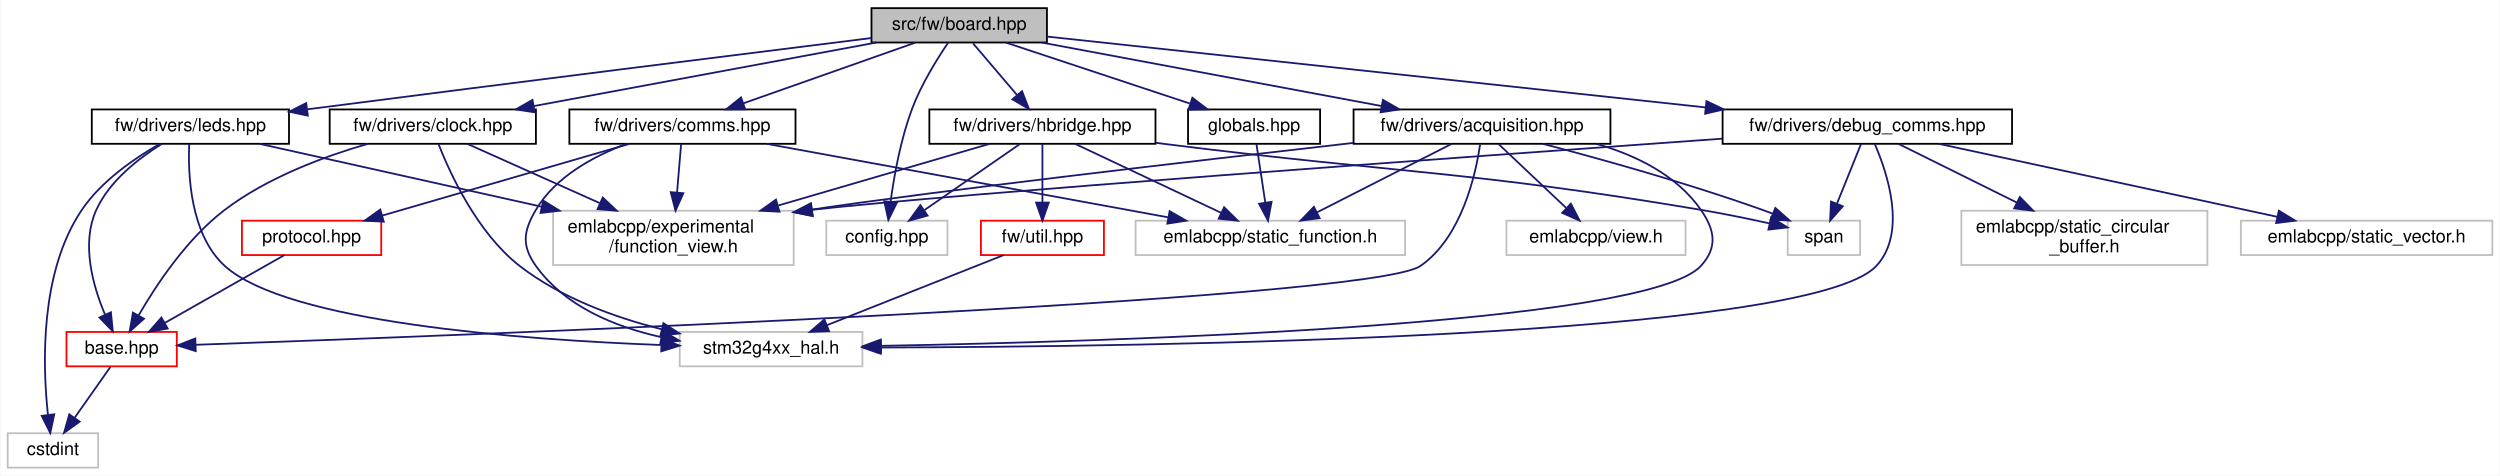
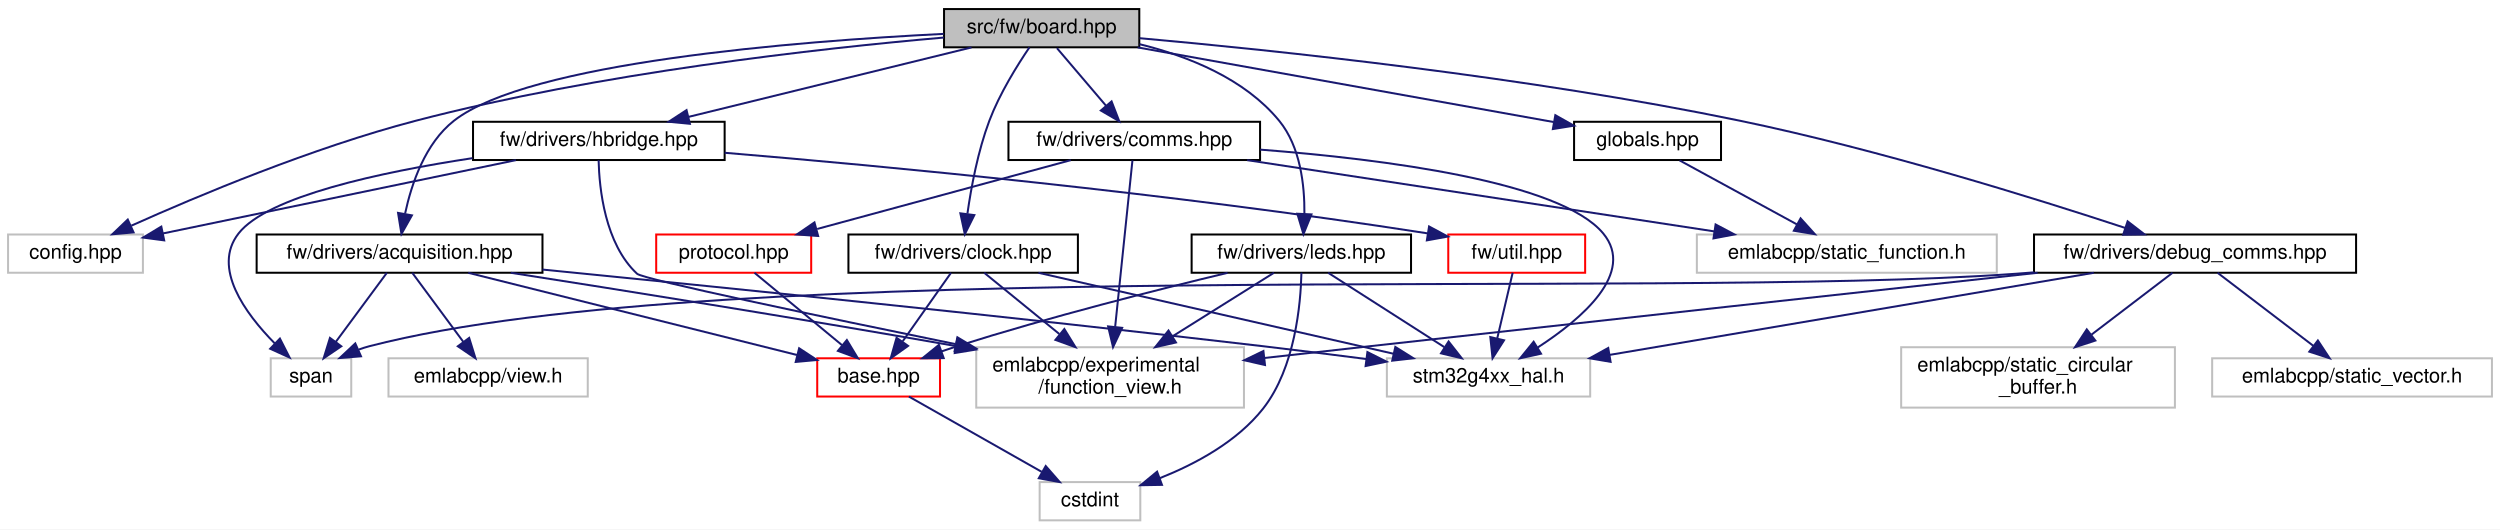
- <svg xmlns="http://www.w3.org/2000/svg" xmlns:xlink="http://www.w3.org/1999/xlink" width="1382pt" height="263pt" viewBox="0.00 0.00 1381.50 263.00">
+ <svg xmlns="http://www.w3.org/2000/svg" xmlns:xlink="http://www.w3.org/1999/xlink" width="1242pt" height="263pt" viewBox="0.00 0.00 1242.00 263.00">
  <g id="graph0" class="graph" transform="scale(1 1) rotate(0) translate(4 259)">
-     <polygon fill="white" stroke="transparent" points="-4,4 -4,-259 1377.5,-259 1377.5,4 -4,4" />
+     <polygon fill="white" stroke="transparent" points="-4,4 -4,-259 1238,-259 1238,4 -4,4" />
    <g id="node1" class="node">
      <g id="a_node1">
        <a xlink:title=" ">
-           <polygon fill="#bfbfbf" stroke="black" points="477.5,-235.5 477.5,-254.5 574.5,-254.5 574.5,-235.5 477.5,-235.5" />
-           <text text-anchor="middle" x="526" y="-242.5" font-family="Helvetica,sans-Serif" font-size="10.00">src/fw/board.hpp</text>
+           <polygon fill="#bfbfbf" stroke="black" points="465,-235.5 465,-254.5 562,-254.5 562,-235.5 465,-235.5" />
+           <text text-anchor="middle" x="513.5" y="-242.5" font-family="Helvetica,sans-Serif" font-size="10.00">src/fw/board.hpp</text>
        </a>
      </g>
    </g>
    <g id="node2" class="node">
      <g id="a_node2">
        <a xlink:title=" ">
-           <polygon fill="white" stroke="#bfbfbf" points="452.5,-118 452.5,-137 519.5,-137 519.5,-118 452.5,-118" />
-           <text text-anchor="middle" x="486" y="-125" font-family="Helvetica,sans-Serif" font-size="10.00">config.hpp</text>
+           <polygon fill="white" stroke="#bfbfbf" points="0,-123.5 0,-142.5 67,-142.5 67,-123.5 0,-123.5" />
+           <text text-anchor="middle" x="33.5" y="-130.5" font-family="Helvetica,sans-Serif" font-size="10.00">config.hpp</text>
        </a>
      </g>
    </g>
    <g id="edge1" class="edge">
-       <path fill="none" stroke="midnightblue" d="M519.92,-235.46C513.97,-226.71 505.09,-212.51 500,-199 493.69,-182.23 490.05,-162.09 488.08,-147.64" />
-       <polygon fill="midnightblue" stroke="midnightblue" points="491.52,-146.94 486.83,-137.44 484.57,-147.79 491.52,-146.94" />
+       <path fill="none" stroke="midnightblue" d="M464.89,-240.35C403.11,-234.94 293.55,-222.78 202.5,-199 151.23,-185.61 94.21,-161.67 61.24,-146.88" />
+       <polygon fill="midnightblue" stroke="midnightblue" points="62.36,-143.55 51.81,-142.61 59.47,-149.93 62.36,-143.55" />
    </g>
    <g id="node3" class="node">
      <g id="a_node3">
        <a xlink:href="acquisition_8hpp.html" target="_top" xlink:title=" ">
-           <polygon fill="white" stroke="black" points="744,-179.5 744,-198.5 886,-198.5 886,-179.5 744,-179.5" />
-           <text text-anchor="middle" x="815" y="-186.5" font-family="Helvetica,sans-Serif" font-size="10.00">fw/drivers/acquisition.hpp</text>
+           <polygon fill="white" stroke="black" points="123.5,-123.5 123.5,-142.5 265.5,-142.5 265.5,-123.5 123.5,-123.5" />
+           <text text-anchor="middle" x="194.5" y="-130.5" font-family="Helvetica,sans-Serif" font-size="10.00">fw/drivers/acquisition.hpp</text>
        </a>
      </g>
    </g>
    <g id="edge2" class="edge">
-       <path fill="none" stroke="midnightblue" d="M571.79,-235.44C622.74,-225.92 705.03,-210.55 759.57,-200.36" />
-       <polygon fill="midnightblue" stroke="midnightblue" points="760.23,-203.79 769.42,-198.52 758.95,-196.91 760.23,-203.79" />
+       <path fill="none" stroke="midnightblue" d="M464.82,-242.17C391.78,-238.51 258.43,-227.96 221.5,-199 207.25,-187.82 200.45,-167.8 197.25,-152.92" />
+       <polygon fill="midnightblue" stroke="midnightblue" points="200.64,-152.01 195.44,-142.78 193.75,-153.24 200.64,-152.01" />
+     </g>
+     <g id="node10" class="node">
+       <g id="a_node10">
+         <a xlink:href="clock_8hpp.html" target="_top" xlink:title=" ">
+           <polygon fill="white" stroke="black" points="417.5,-123.5 417.5,-142.5 531.5,-142.5 531.5,-123.5 417.5,-123.5" />
+           <text text-anchor="middle" x="474.5" y="-130.5" font-family="Helvetica,sans-Serif" font-size="10.00">fw/drivers/clock.hpp</text>
+         </a>
+       </g>
+     </g>
+     <g id="edge9" class="edge">
+       <path fill="none" stroke="midnightblue" d="M507.42,-235.46C501.48,-226.71 492.59,-212.51 487.5,-199 481.85,-184.01 478.5,-166.1 476.62,-152.88" />
+       <polygon fill="midnightblue" stroke="midnightblue" points="480.05,-152.14 475.32,-142.66 473.11,-153.02 480.05,-152.14" />
    </g>
    <g id="node11" class="node">
      <g id="a_node11">
-         <a xlink:href="clock_8hpp.html" target="_top" xlink:title=" ">
-           <polygon fill="white" stroke="black" points="178,-179.5 178,-198.5 292,-198.5 292,-179.5 178,-179.5" />
-           <text text-anchor="middle" x="235" y="-186.5" font-family="Helvetica,sans-Serif" font-size="10.00">fw/drivers/clock.hpp</text>
-         </a>
-       </g>
-     </g>
-     <g id="edge10" class="edge">
-       <path fill="none" stroke="midnightblue" d="M479.89,-235.44C428.59,-225.92 345.73,-210.55 290.81,-200.36" />
-       <polygon fill="midnightblue" stroke="midnightblue" points="291.36,-196.9 280.89,-198.52 290.09,-203.78 291.36,-196.9" />
-     </g>
-     <g id="node12" class="node">
-       <g id="a_node12">
        <a xlink:href="comms_8hpp.html" target="_top" xlink:title=" ">
-           <polygon fill="white" stroke="black" points="310.5,-179.5 310.5,-198.5 435.5,-198.5 435.5,-179.5 310.5,-179.5" />
-           <text text-anchor="middle" x="373" y="-186.5" font-family="Helvetica,sans-Serif" font-size="10.00">fw/drivers/comms.hpp</text>
-         </a>
-       </g>
-     </g>
-     <g id="edge14" class="edge">
-       <path fill="none" stroke="midnightblue" d="M501.76,-235.44C476.13,-226.4 435.51,-212.06 406.76,-201.92" />
-       <polygon fill="midnightblue" stroke="midnightblue" points="407.72,-198.54 397.13,-198.52 405.39,-205.15 407.72,-198.54" />
+           <polygon fill="white" stroke="black" points="497,-179.5 497,-198.5 622,-198.5 622,-179.5 497,-179.5" />
+           <text text-anchor="middle" x="559.5" y="-186.5" font-family="Helvetica,sans-Serif" font-size="10.00">fw/drivers/comms.hpp</text>
+         </a>
+       </g>
+     </g>
+     <g id="edge13" class="edge">
+       <path fill="none" stroke="midnightblue" d="M521.1,-235.08C527.73,-227.3 537.52,-215.8 545.56,-206.37" />
+       <polygon fill="midnightblue" stroke="midnightblue" points="548.23,-208.63 552.05,-198.75 542.9,-204.09 548.23,-208.63" />
    </g>
    <g id="node14" class="node">
      <g id="a_node14">
        <a xlink:href="debug__comms_8hpp.html" target="_top" xlink:title=" ">
-           <polygon fill="white" stroke="black" points="948,-179.5 948,-198.5 1108,-198.5 1108,-179.5 948,-179.5" />
-           <text text-anchor="middle" x="1028" y="-186.5" font-family="Helvetica,sans-Serif" font-size="10.00">fw/drivers/debug_comms.hpp</text>
-         </a>
-       </g>
-     </g>
-     <g id="edge20" class="edge">
-       <path fill="none" stroke="midnightblue" d="M574.59,-238.77C658.62,-229.73 832.25,-211.06 938.59,-199.62" />
-       <polygon fill="midnightblue" stroke="midnightblue" points="939.09,-203.08 948.66,-198.53 938.34,-196.12 939.09,-203.08" />
+           <polygon fill="white" stroke="black" points="1006.5,-123.5 1006.5,-142.5 1166.5,-142.5 1166.5,-123.5 1006.5,-123.5" />
+           <text text-anchor="middle" x="1086.5" y="-130.5" font-family="Helvetica,sans-Serif" font-size="10.00">fw/drivers/debug_comms.hpp</text>
+         </a>
+       </g>
+     </g>
+     <g id="edge19" class="edge">
+       <path fill="none" stroke="midnightblue" d="M562.16,-240.03C629.64,-233.99 755.22,-220.84 860.5,-199 929.3,-184.73 1007.73,-160.27 1051.75,-145.77" />
+       <polygon fill="midnightblue" stroke="midnightblue" points="1053,-149.04 1061.39,-142.57 1050.8,-142.4 1053,-149.04" />
    </g>
    <g id="node17" class="node">
      <g id="a_node17">
        <a xlink:href="hbridge_8hpp.html" target="_top" xlink:title=" ">
-           <polygon fill="white" stroke="black" points="509.5,-179.5 509.5,-198.5 634.5,-198.5 634.5,-179.5 509.5,-179.5" />
-           <text text-anchor="middle" x="572" y="-186.5" font-family="Helvetica,sans-Serif" font-size="10.00">fw/drivers/hbridge.hpp</text>
-         </a>
-       </g>
-     </g>
-     <g id="edge26" class="edge">
-       <path fill="none" stroke="midnightblue" d="M533.6,-235.08C540.23,-227.3 550.02,-215.8 558.06,-206.37" />
-       <polygon fill="midnightblue" stroke="midnightblue" points="560.73,-208.63 564.55,-198.75 555.4,-204.09 560.73,-208.63" />
+           <polygon fill="white" stroke="black" points="231,-179.5 231,-198.5 356,-198.5 356,-179.5 231,-179.5" />
+           <text text-anchor="middle" x="293.5" y="-186.5" font-family="Helvetica,sans-Serif" font-size="10.00">fw/drivers/hbridge.hpp</text>
+         </a>
+       </g>
+     </g>
+     <g id="edge25" class="edge">
+       <path fill="none" stroke="midnightblue" d="M478.64,-235.44C440.58,-226.1 379.54,-211.12 338.04,-200.93" />
+       <polygon fill="midnightblue" stroke="midnightblue" points="338.74,-197.5 328.2,-198.52 337.07,-204.3 338.74,-197.5" />
    </g>
    <g id="node19" class="node">
      <g id="a_node19">
        <a xlink:href="leds_8hpp.html" target="_top" xlink:title=" ">
-           <polygon fill="white" stroke="black" points="46.5,-179.5 46.5,-198.5 155.5,-198.5 155.5,-179.5 46.5,-179.5" />
-           <text text-anchor="middle" x="101" y="-186.5" font-family="Helvetica,sans-Serif" font-size="10.00">fw/drivers/leds.hpp</text>
-         </a>
-       </g>
-     </g>
-     <g id="edge33" class="edge">
-       <path fill="none" stroke="midnightblue" d="M477.48,-237.98C408.8,-229.44 279.28,-213.25 169,-199 167.91,-198.86 166.81,-198.72 165.7,-198.57" />
-       <polygon fill="midnightblue" stroke="midnightblue" points="165.92,-195.07 155.56,-197.25 165.02,-202.01 165.92,-195.07" />
+           <polygon fill="white" stroke="black" points="588,-123.5 588,-142.5 697,-142.5 697,-123.5 588,-123.5" />
+           <text text-anchor="middle" x="642.5" y="-130.5" font-family="Helvetica,sans-Serif" font-size="10.00">fw/drivers/leds.hpp</text>
+         </a>
+       </g>
+     </g>
+     <g id="edge31" class="edge">
+       <path fill="none" stroke="midnightblue" d="M562.1,-237.06C586.49,-231.05 614.4,-219.85 631.5,-199 642.04,-186.15 644.16,-166.97 644.03,-152.77" />
+       <polygon fill="midnightblue" stroke="midnightblue" points="647.52,-152.49 643.55,-142.67 640.52,-152.82 647.52,-152.49" />
    </g>
    <g id="node20" class="node">
      <g id="a_node20">
        <a xlink:href="globals_8hpp.html" target="_top" xlink:title=" ">
-           <polygon fill="white" stroke="black" points="652.5,-179.5 652.5,-198.5 725.5,-198.5 725.5,-179.5 652.5,-179.5" />
-           <text text-anchor="middle" x="689" y="-186.5" font-family="Helvetica,sans-Serif" font-size="10.00">globals.hpp</text>
-         </a>
-       </g>
-     </g>
-     <g id="edge38" class="edge">
-       <path fill="none" stroke="midnightblue" d="M551.83,-235.44C579.25,-226.36 622.78,-211.94 653.43,-201.78" />
-       <polygon fill="midnightblue" stroke="midnightblue" points="654.9,-204.98 663.29,-198.52 652.7,-198.34 654.9,-204.98" />
+           <polygon fill="white" stroke="black" points="778,-179.5 778,-198.5 851,-198.5 851,-179.5 778,-179.5" />
+           <text text-anchor="middle" x="814.5" y="-186.5" font-family="Helvetica,sans-Serif" font-size="10.00">globals.hpp</text>
+         </a>
+       </g>
+     </g>
+     <g id="edge36" class="edge">
+       <path fill="none" stroke="midnightblue" d="M561.19,-235.44C617.84,-225.28 711.71,-208.44 767.89,-198.36" />
+       <polygon fill="midnightblue" stroke="midnightblue" points="768.69,-201.77 777.92,-196.56 767.46,-194.88 768.69,-201.77" />
    </g>
    <g id="node4" class="node">
      <g id="a_node4">
        <a xlink:href="base_8hpp.html" target="_top" xlink:title=" ">
-           <polygon fill="white" stroke="red" points="32.5,-56.5 32.5,-75.5 93.5,-75.5 93.5,-56.5 32.5,-56.5" />
-           <text text-anchor="middle" x="63" y="-63.5" font-family="Helvetica,sans-Serif" font-size="10.00">base.hpp</text>
+           <polygon fill="white" stroke="red" points="402,-62 402,-81 463,-81 463,-62 402,-62" />
+           <text text-anchor="middle" x="432.5" y="-69" font-family="Helvetica,sans-Serif" font-size="10.00">base.hpp</text>
        </a>
      </g>
    </g>
    <g id="edge3" class="edge">
-       <path fill="none" stroke="midnightblue" d="M813.96,-179.09C811.53,-162.66 803.81,-127.82 781,-112 753.03,-92.6 251.95,-73.61 103.88,-68.4" />
-       <polygon fill="midnightblue" stroke="midnightblue" points="103.96,-64.9 93.84,-68.05 103.71,-71.89 103.96,-64.9" />
+       <path fill="none" stroke="midnightblue" d="M228.6,-123.48C271.74,-112.69 345.93,-94.14 391.94,-82.64" />
+       <polygon fill="midnightblue" stroke="midnightblue" points="393.01,-85.98 401.86,-80.16 391.31,-79.19 393.01,-85.98" />
    </g>
    <g id="node6" class="node">
      <g id="a_node6">
        <a xlink:title=" ">
-           <polygon fill="white" stroke="#bfbfbf" points="301.5,-112.5 301.5,-142.5 434.5,-142.5 434.5,-112.5 301.5,-112.5" />
-           <text text-anchor="start" x="309.5" y="-130.5" font-family="Helvetica,sans-Serif" font-size="10.00">emlabcpp/experimental</text>
-           <text text-anchor="middle" x="368" y="-119.5" font-family="Helvetica,sans-Serif" font-size="10.00">/function_view.h</text>
+           <polygon fill="white" stroke="#bfbfbf" points="481,-56.5 481,-86.5 614,-86.5 614,-56.5 481,-56.5" />
+           <text text-anchor="start" x="489" y="-74.5" font-family="Helvetica,sans-Serif" font-size="10.00">emlabcpp/experimental</text>
+           <text text-anchor="middle" x="547.5" y="-63.5" font-family="Helvetica,sans-Serif" font-size="10.00">/function_view.h</text>
        </a>
      </g>
    </g>
    <g id="edge5" class="edge">
-       <path fill="none" stroke="midnightblue" d="M743.73,-179.99C656.88,-170.12 514.05,-153.55 444.7,-143.18" />
-       <polygon fill="midnightblue" stroke="midnightblue" points="445.03,-139.69 434.61,-141.63 443.97,-146.61 445.03,-139.69" />
+       <path fill="none" stroke="midnightblue" d="M249.76,-123.48C303.54,-115.09 387.83,-101.66 470.69,-87.11" />
+       <polygon fill="midnightblue" stroke="midnightblue" points="471.55,-90.52 480.79,-85.33 470.34,-83.62 471.55,-90.52" />
    </g>
    <g id="node7" class="node">
      <g id="a_node7">
        <a xlink:title=" ">
-           <polygon fill="white" stroke="#bfbfbf" points="623.5,-118 623.5,-137 772.5,-137 772.5,-118 623.5,-118" />
-           <text text-anchor="middle" x="698" y="-125" font-family="Helvetica,sans-Serif" font-size="10.00">emlabcpp/static_function.h</text>
+           <polygon fill="white" stroke="#bfbfbf" points="189,-62 189,-81 288,-81 288,-62 189,-62" />
+           <text text-anchor="middle" x="238.5" y="-69" font-family="Helvetica,sans-Serif" font-size="10.00">emlabcpp/view.h</text>
        </a>
      </g>
    </g>
    <g id="edge6" class="edge">
-       <path fill="none" stroke="midnightblue" d="M798.24,-179.48C778.78,-169.58 746.45,-153.14 723.79,-141.62" />
-       <polygon fill="midnightblue" stroke="midnightblue" points="725.23,-138.42 714.73,-137.01 722.06,-144.66 725.23,-138.42" />
+       <path fill="none" stroke="midnightblue" d="M200.8,-123.48C207.4,-114.55 217.94,-100.31 226.19,-89.14" />
+       <polygon fill="midnightblue" stroke="midnightblue" points="229.08,-91.13 232.21,-81.01 223.45,-86.97 229.08,-91.13" />
    </g>
    <g id="node8" class="node">
      <g id="a_node8">
        <a xlink:title=" ">
-           <polygon fill="white" stroke="#bfbfbf" points="828.5,-118 828.5,-137 927.5,-137 927.5,-118 828.5,-118" />
-           <text text-anchor="middle" x="878" y="-125" font-family="Helvetica,sans-Serif" font-size="10.00">emlabcpp/view.h</text>
+           <polygon fill="white" stroke="#bfbfbf" points="130.5,-62 130.5,-81 170.5,-81 170.5,-62 130.5,-62" />
+           <text text-anchor="middle" x="150.5" y="-69" font-family="Helvetica,sans-Serif" font-size="10.00">span</text>
        </a>
      </g>
    </g>
    <g id="edge7" class="edge">
-       <path fill="none" stroke="midnightblue" d="M824.03,-179.48C833.76,-170.28 849.46,-155.46 861.42,-144.16" />
-       <polygon fill="midnightblue" stroke="midnightblue" points="864.12,-146.42 868.99,-137.01 859.32,-141.33 864.12,-146.42" />
+       <path fill="none" stroke="midnightblue" d="M188.2,-123.48C181.6,-114.55 171.06,-100.31 162.81,-89.14" />
+       <polygon fill="midnightblue" stroke="midnightblue" points="165.55,-86.97 156.79,-81.01 159.92,-91.13 165.55,-86.97" />
    </g>
    <g id="node9" class="node">
      <g id="a_node9">
        <a xlink:title=" ">
-           <polygon fill="white" stroke="#bfbfbf" points="984,-118 984,-137 1024,-137 1024,-118 984,-118" />
-           <text text-anchor="middle" x="1004" y="-125" font-family="Helvetica,sans-Serif" font-size="10.00">span</text>
+           <polygon fill="white" stroke="#bfbfbf" points="685,-62 685,-81 786,-81 786,-62 685,-62" />
+           <text text-anchor="middle" x="735.5" y="-69" font-family="Helvetica,sans-Serif" font-size="10.00">stm32g4xx_hal.h</text>
        </a>
      </g>
    </g>
    <g id="edge8" class="edge">
-       <path fill="none" stroke="midnightblue" d="M848.63,-179.49C880.28,-171.19 928.83,-157.69 970,-143 971.86,-142.34 973.76,-141.62 975.67,-140.88" />
-       <polygon fill="midnightblue" stroke="midnightblue" points="977.16,-144.05 985.1,-137.04 974.52,-137.57 977.16,-144.05" />
-     </g>
-     <g id="node10" class="node">
-       <g id="a_node10">
-         <a xlink:title=" ">
-           <polygon fill="white" stroke="#bfbfbf" points="371.5,-56.5 371.5,-75.5 472.5,-75.5 472.5,-56.5 371.5,-56.5" />
-           <text text-anchor="middle" x="422" y="-63.5" font-family="Helvetica,sans-Serif" font-size="10.00">stm32g4xx_hal.h</text>
-         </a>
-       </g>
-     </g>
-     <g id="edge9" class="edge">
-       <path fill="none" stroke="midnightblue" d="M878.25,-179.49C900.23,-173.16 922.7,-162.14 936,-143 943.86,-131.69 945.31,-122.16 936,-112 905.91,-79.16 612.4,-70.19 482.89,-67.82" />
-       <polygon fill="midnightblue" stroke="midnightblue" points="482.79,-64.32 472.73,-67.64 482.67,-71.31 482.79,-64.32" />
+       <path fill="none" stroke="midnightblue" d="M265.53,-125.08C350.67,-116.67 497.61,-101.75 623.5,-87 640.11,-85.05 658.09,-82.79 674.67,-80.65" />
+       <polygon fill="midnightblue" stroke="midnightblue" points="675.33,-84.09 684.8,-79.33 674.43,-77.15 675.33,-84.09" />
    </g>
    <g id="node5" class="node">
      <g id="a_node5">
        <a xlink:title=" ">
-           <polygon fill="white" stroke="#bfbfbf" points="0,-0.5 0,-19.5 50,-19.5 50,-0.5 0,-0.5" />
-           <text text-anchor="middle" x="25" y="-7.5" font-family="Helvetica,sans-Serif" font-size="10.00">cstdint</text>
+           <polygon fill="white" stroke="#bfbfbf" points="512.5,-0.5 512.5,-19.5 562.5,-19.5 562.5,-0.5 512.5,-0.5" />
+           <text text-anchor="middle" x="537.5" y="-7.5" font-family="Helvetica,sans-Serif" font-size="10.00">cstdint</text>
        </a>
      </g>
    </g>
    <g id="edge4" class="edge">
-       <path fill="none" stroke="midnightblue" d="M56.73,-56.08C51.36,-48.46 43.48,-37.26 36.92,-27.94" />
-       <polygon fill="midnightblue" stroke="midnightblue" points="39.78,-25.91 31.16,-19.75 34.05,-29.94 39.78,-25.91" />
+       <path fill="none" stroke="midnightblue" d="M447.54,-61.98C464.78,-52.21 493.24,-36.08 513.53,-24.58" />
+       <polygon fill="midnightblue" stroke="midnightblue" points="515.51,-27.48 522.48,-19.51 512.06,-21.39 515.51,-27.48" />
+     </g>
+     <g id="edge10" class="edge">
+       <path fill="none" stroke="midnightblue" d="M468.48,-123.48C462.24,-114.64 452.33,-100.59 444.48,-89.48" />
+       <polygon fill="midnightblue" stroke="midnightblue" points="447.13,-87.16 438.51,-81.01 441.41,-91.2 447.13,-87.16" />
    </g>
    <g id="edge11" class="edge">
-       <path fill="none" stroke="midnightblue" d="M198.97,-179.47C174.9,-172.5 143.47,-160.84 120,-143 99.15,-127.14 82.23,-101.71 72.39,-84.68" />
-       <polygon fill="midnightblue" stroke="midnightblue" points="75.35,-82.81 67.44,-75.77 69.23,-86.21 75.35,-82.81" />
+       <path fill="none" stroke="midnightblue" d="M484.96,-123.48C494.66,-115.57 509.49,-103.48 522.27,-93.07" />
+       <polygon fill="midnightblue" stroke="midnightblue" points="524.76,-95.55 530.3,-86.52 520.33,-90.13 524.76,-95.55" />
    </g>
    <g id="edge12" class="edge">
-       <path fill="none" stroke="midnightblue" d="M254.06,-179.48C273.08,-170.96 302.91,-157.62 327.28,-146.72" />
-       <polygon fill="midnightblue" stroke="midnightblue" points="328.96,-149.8 336.65,-142.52 326.1,-143.41 328.96,-149.8" />
-     </g>
-     <g id="edge13" class="edge">
-       <path fill="none" stroke="midnightblue" d="M238.16,-179.33C244.33,-163.59 259.46,-130.28 283,-112 305.65,-94.41 335.4,-83.58 361.57,-76.97" />
-       <polygon fill="midnightblue" stroke="midnightblue" points="362.48,-80.35 371.4,-74.64 360.86,-73.54 362.48,-80.35" />
-     </g>
-     <g id="edge17" class="edge">
-       <path fill="none" stroke="midnightblue" d="M372.28,-179.48C371.7,-172.47 370.83,-162.19 370.03,-152.7" />
-       <polygon fill="midnightblue" stroke="midnightblue" points="373.5,-152.19 369.18,-142.52 366.53,-152.78 373.5,-152.19" />
+       <path fill="none" stroke="midnightblue" d="M511.89,-123.48C558.31,-112.89 637.52,-94.84 688.14,-83.3" />
+       <polygon fill="midnightblue" stroke="midnightblue" points="689.2,-86.64 698.17,-81.01 687.65,-79.82 689.2,-86.64" />
+     </g>
+     <g id="edge16" class="edge">
+       <path fill="none" stroke="midnightblue" d="M558.6,-179.32C556.8,-161.97 552.69,-122.46 550.01,-96.66" />
+       <polygon fill="midnightblue" stroke="midnightblue" points="553.47,-96.13 548.96,-86.55 546.51,-96.85 553.47,-96.13" />
    </g>
    <g id="edge18" class="edge">
-       <path fill="none" stroke="midnightblue" d="M419.56,-179.48C478.09,-168.76 578.48,-150.38 641.38,-138.87" />
-       <polygon fill="midnightblue" stroke="midnightblue" points="642.32,-142.25 651.52,-137.01 641.05,-135.37 642.32,-142.25" />
-     </g>
-     <g id="edge19" class="edge">
-       <path fill="none" stroke="midnightblue" d="M341.98,-179.44C323.97,-172.69 302.77,-161.3 292,-143 285.01,-131.13 284.01,-123.22 292,-112 307.84,-89.76 335.46,-78.41 361.17,-72.66" />
-       <polygon fill="midnightblue" stroke="midnightblue" points="362.16,-76.03 371.28,-70.65 360.79,-69.16 362.16,-76.03" />
+       <path fill="none" stroke="midnightblue" d="M622.08,-184.66C683.6,-179.92 771.26,-168.74 792.5,-143 808.61,-123.48 781.98,-100.66 759.95,-86.39" />
+       <polygon fill="midnightblue" stroke="midnightblue" points="761.58,-83.28 751.23,-81.01 757.91,-89.24 761.58,-83.28" />
+     </g>
+     <g id="node12" class="node">
+       <g id="a_node12">
+         <a xlink:href="protocol_8hpp.html" target="_top" xlink:title=" ">
+           <polygon fill="white" stroke="red" points="322,-123.5 322,-142.5 399,-142.5 399,-123.5 322,-123.5" />
+           <text text-anchor="middle" x="360.5" y="-130.5" font-family="Helvetica,sans-Serif" font-size="10.00">protocol.hpp</text>
+         </a>
+       </g>
+     </g>
+     <g id="edge14" class="edge">
+       <path fill="none" stroke="midnightblue" d="M527.97,-179.44C493.91,-170.2 439.49,-155.44 401.98,-145.26" />
+       <polygon fill="midnightblue" stroke="midnightblue" points="402.45,-141.76 391.88,-142.52 400.62,-148.51 402.45,-141.76" />
    </g>
    <g id="node13" class="node">
      <g id="a_node13">
-         <a xlink:href="protocol_8hpp.html" target="_top" xlink:title=" ">
-           <polygon fill="white" stroke="red" points="129.5,-118 129.5,-137 206.5,-137 206.5,-118 129.5,-118" />
-           <text text-anchor="middle" x="168" y="-125" font-family="Helvetica,sans-Serif" font-size="10.00">protocol.hpp</text>
-         </a>
-       </g>
+         <a xlink:title=" ">
+           <polygon fill="white" stroke="#bfbfbf" points="839,-123.5 839,-142.5 988,-142.5 988,-123.5 839,-123.5" />
+           <text text-anchor="middle" x="913.5" y="-130.5" font-family="Helvetica,sans-Serif" font-size="10.00">emlabcpp/static_function.h</text>
+         </a>
+       </g>
+     </g>
+     <g id="edge17" class="edge">
+       <path fill="none" stroke="midnightblue" d="M615.59,-179.44C678.64,-169.83 780.9,-154.23 847.68,-144.04" />
+       <polygon fill="midnightblue" stroke="midnightblue" points="848.31,-147.48 857.67,-142.52 847.26,-140.56 848.31,-147.48" />
    </g>
    <g id="edge15" class="edge">
-       <path fill="none" stroke="midnightblue" d="M343.63,-179.48C307.7,-169.05 246.77,-151.36 206.96,-139.81" />
-       <polygon fill="midnightblue" stroke="midnightblue" points="207.9,-136.44 197.32,-137.01 205.95,-143.16 207.9,-136.44" />
-     </g>
-     <g id="edge16" class="edge">
-       <path fill="none" stroke="midnightblue" d="M152.96,-117.98C135.72,-108.21 107.26,-92.08 86.97,-80.58" />
-       <polygon fill="midnightblue" stroke="midnightblue" points="88.44,-77.39 78.02,-75.51 84.99,-83.48 88.44,-77.39" />
-     </g>
-     <g id="edge21" class="edge">
-       <path fill="none" stroke="midnightblue" d="M947.71,-182.34C806.33,-172.29 521.32,-151.7 444.7,-143.02" />
-       <polygon fill="midnightblue" stroke="midnightblue" points="444.94,-139.53 434.59,-141.78 444.09,-146.47 444.94,-139.53" />
+       <path fill="none" stroke="midnightblue" d="M370.82,-123.48C382.15,-114.11 400.57,-98.88 414.34,-87.51" />
+       <polygon fill="midnightblue" stroke="midnightblue" points="416.72,-90.08 422.2,-81.01 412.27,-84.68 416.72,-90.08" />
+     </g>
+     <g id="edge20" class="edge">
+       <path fill="none" stroke="midnightblue" d="M1008.28,-123.48C925.77,-114.47 791.97,-99.83 676.5,-87 659.55,-85.12 641.36,-83.08 624.13,-81.15" />
+       <polygon fill="midnightblue" stroke="midnightblue" points="624.45,-77.66 614.12,-80.02 623.66,-84.62 624.45,-77.66" />
+     </g>
+     <g id="edge23" class="edge">
+       <path fill="none" stroke="midnightblue" d="M1006.47,-123.69C1003.44,-123.44 1000.44,-123.21 997.5,-123 816.02,-109.84 355.62,-132.69 179.5,-87 177.78,-86.55 176.04,-86 174.31,-85.36" />
+       <polygon fill="midnightblue" stroke="midnightblue" points="175.34,-81.99 164.78,-81.13 172.5,-88.39 175.34,-81.99" />
    </g>
    <g id="edge24" class="edge">
-       <path fill="none" stroke="midnightblue" d="M1024.56,-179.48C1021.1,-170.9 1015.67,-157.43 1011.25,-146.48" />
-       <polygon fill="midnightblue" stroke="midnightblue" points="1014.42,-144.97 1007.43,-137.01 1007.93,-147.59 1014.42,-144.97" />
-     </g>
-     <g id="edge25" class="edge">
-       <path fill="none" stroke="midnightblue" d="M1032.13,-179.37C1038.95,-163.7 1050.19,-130.5 1033,-112 996.08,-72.26 630.08,-67.28 482.86,-66.9" />
-       <polygon fill="midnightblue" stroke="midnightblue" points="482.65,-63.4 472.65,-66.88 482.64,-70.4 482.65,-63.4" />
+       <path fill="none" stroke="midnightblue" d="M1036.21,-123.48C972.74,-112.72 863.69,-94.23 795.81,-82.72" />
+       <polygon fill="midnightblue" stroke="midnightblue" points="796.14,-79.23 785.7,-81.01 794.97,-86.13 796.14,-79.23" />
    </g>
    <g id="node15" class="node">
      <g id="a_node15">
        <a xlink:title=" ">
-           <polygon fill="white" stroke="#bfbfbf" points="1080,-112.5 1080,-142.5 1216,-142.5 1216,-112.5 1080,-112.5" />
-           <text text-anchor="start" x="1088" y="-130.5" font-family="Helvetica,sans-Serif" font-size="10.00">emlabcpp/static_circular</text>
-           <text text-anchor="middle" x="1148" y="-119.5" font-family="Helvetica,sans-Serif" font-size="10.00">_buffer.h</text>
-         </a>
-       </g>
-     </g>
-     <g id="edge22" class="edge">
-       <path fill="none" stroke="midnightblue" d="M1045.19,-179.48C1062.2,-171.04 1088.8,-157.86 1110.67,-147.01" />
-       <polygon fill="midnightblue" stroke="midnightblue" points="1112.31,-150.1 1119.72,-142.52 1109.2,-143.83 1112.31,-150.1" />
+           <polygon fill="white" stroke="#bfbfbf" points="940.5,-56.5 940.5,-86.5 1076.5,-86.5 1076.5,-56.5 940.5,-56.5" />
+           <text text-anchor="start" x="948.5" y="-74.5" font-family="Helvetica,sans-Serif" font-size="10.00">emlabcpp/static_circular</text>
+           <text text-anchor="middle" x="1008.5" y="-63.5" font-family="Helvetica,sans-Serif" font-size="10.00">_buffer.h</text>
+         </a>
+       </g>
+     </g>
+     <g id="edge21" class="edge">
+       <path fill="none" stroke="midnightblue" d="M1075.32,-123.48C1064.86,-115.49 1048.82,-103.25 1035.07,-92.77" />
+       <polygon fill="midnightblue" stroke="midnightblue" points="1036.96,-89.81 1026.88,-86.52 1032.71,-95.37 1036.96,-89.81" />
    </g>
    <g id="node16" class="node">
      <g id="a_node16">
        <a xlink:title=" ">
-           <polygon fill="white" stroke="#bfbfbf" points="1234.5,-118 1234.5,-137 1373.5,-137 1373.5,-118 1234.5,-118" />
-           <text text-anchor="middle" x="1304" y="-125" font-family="Helvetica,sans-Serif" font-size="10.00">emlabcpp/static_vector.h</text>
-         </a>
-       </g>
-     </g>
-     <g id="edge23" class="edge">
-       <path fill="none" stroke="midnightblue" d="M1067.54,-179.48C1116.83,-168.85 1201.09,-150.68 1254.59,-139.15" />
-       <polygon fill="midnightblue" stroke="midnightblue" points="1255.49,-142.54 1264.53,-137.01 1254.02,-135.7 1255.49,-142.54" />
-     </g>
-     <g id="edge27" class="edge">
-       <path fill="none" stroke="midnightblue" d="M559.68,-179.48C545.88,-169.93 523.3,-154.31 506.77,-142.87" />
-       <polygon fill="midnightblue" stroke="midnightblue" points="508.51,-139.82 498.3,-137.01 504.53,-145.58 508.51,-139.82" />
+           <polygon fill="white" stroke="#bfbfbf" points="1095,-62 1095,-81 1234,-81 1234,-62 1095,-62" />
+           <text text-anchor="middle" x="1164.5" y="-69" font-family="Helvetica,sans-Serif" font-size="10.00">emlabcpp/static_vector.h</text>
+         </a>
+       </g>
+     </g>
+     <g id="edge22" class="edge">
+       <path fill="none" stroke="midnightblue" d="M1097.68,-123.48C1110.07,-114.02 1130.29,-98.6 1145.25,-87.19" />
+       <polygon fill="midnightblue" stroke="midnightblue" points="1147.52,-89.86 1153.35,-81.01 1143.27,-84.29 1147.52,-89.86" />
+     </g>
+     <g id="edge26" class="edge">
+       <path fill="none" stroke="midnightblue" d="M252.3,-179.44C204.44,-169.5 125.83,-153.18 77.01,-143.04" />
+       <polygon fill="midnightblue" stroke="midnightblue" points="77.57,-139.58 67.06,-140.97 76.14,-146.43 77.57,-139.58" />
+     </g>
+     <g id="edge29" class="edge">
+       <path fill="none" stroke="midnightblue" d="M293.39,-179.42C293.71,-165.46 296.49,-137.89 312.5,-123 315.5,-120.21 403.14,-101.86 470.52,-88.08" />
+       <polygon fill="midnightblue" stroke="midnightblue" points="471.63,-91.43 480.72,-86 470.22,-84.57 471.63,-91.43" />
    </g>
    <g id="edge30" class="edge">
-       <path fill="none" stroke="midnightblue" d="M542.77,-179.48C512.43,-170.63 464.17,-156.55 426.04,-145.43" />
-       <polygon fill="midnightblue" stroke="midnightblue" points="426.66,-141.96 416.08,-142.52 424.7,-148.68 426.66,-141.96" />
-     </g>
-     <g id="edge31" class="edge">
-       <path fill="none" stroke="midnightblue" d="M590.05,-179.48C611.2,-169.49 646.44,-152.85 670.88,-141.31" />
-       <polygon fill="midnightblue" stroke="midnightblue" points="672.43,-144.44 679.98,-137.01 669.44,-138.11 672.43,-144.44" />
-     </g>
-     <g id="edge32" class="edge">
-       <path fill="none" stroke="midnightblue" d="M634.72,-180.04C637.52,-179.69 640.29,-179.34 643,-179 773.19,-162.75 806.61,-164.7 936,-143 948.52,-140.9 962.23,-138.08 974.04,-135.48" />
-       <polygon fill="midnightblue" stroke="midnightblue" points="974.86,-138.88 983.86,-133.28 973.33,-132.05 974.86,-138.88" />
+       <path fill="none" stroke="midnightblue" d="M230.72,-180.43C185.08,-173.49 128.88,-161.45 114.5,-143 101.26,-126.02 117.71,-103.41 132.47,-88.43" />
+       <polygon fill="midnightblue" stroke="midnightblue" points="135.06,-90.8 139.87,-81.36 130.22,-85.74 135.06,-90.8" />
    </g>
    <g id="node18" class="node">
      <g id="a_node18">
        <a xlink:href="util_8hpp.html" target="_top" xlink:title=" ">
-           <polygon fill="white" stroke="red" points="538,-118 538,-137 606,-137 606,-118 538,-118" />
-           <text text-anchor="middle" x="572" y="-125" font-family="Helvetica,sans-Serif" font-size="10.00">fw/util.hpp</text>
-         </a>
-       </g>
+           <polygon fill="white" stroke="red" points="715.5,-123.5 715.5,-142.5 783.5,-142.5 783.5,-123.5 715.5,-123.5" />
+           <text text-anchor="middle" x="749.5" y="-130.5" font-family="Helvetica,sans-Serif" font-size="10.00">fw/util.hpp</text>
+         </a>
+       </g>
+     </g>
+     <g id="edge27" class="edge">
+       <path fill="none" stroke="midnightblue" d="M356.02,-183.1C435.08,-176.49 575.55,-163.31 705.18,-143.07" />
+       <polygon fill="midnightblue" stroke="midnightblue" points="705.96,-146.49 715.29,-141.48 704.86,-139.58 705.96,-146.49" />
    </g>
    <g id="edge28" class="edge">
-       <path fill="none" stroke="midnightblue" d="M572,-179.48C572,-171.08 572,-157.98 572,-147.16" />
-       <polygon fill="midnightblue" stroke="midnightblue" points="575.5,-147.01 572,-137.01 568.5,-147.01 575.5,-147.01" />
-     </g>
-     <g id="edge29" class="edge">
-       <path fill="none" stroke="midnightblue" d="M550.51,-117.98C524.89,-107.81 481.89,-90.76 452.76,-79.2" />
-       <polygon fill="midnightblue" stroke="midnightblue" points="454.04,-75.94 443.45,-75.51 451.46,-82.45 454.04,-75.94" />
+       <path fill="none" stroke="midnightblue" d="M747.49,-123.48C745.5,-114.99 742.37,-101.7 739.81,-90.82" />
+       <polygon fill="midnightblue" stroke="midnightblue" points="743.2,-89.94 737.5,-81.01 736.39,-91.54 743.2,-89.94" />
+     </g>
+     <g id="edge32" class="edge">
+       <path fill="none" stroke="midnightblue" d="M605.84,-123.46C571.01,-115.09 517.3,-101.5 471.5,-87 468.94,-86.19 466.3,-85.31 463.66,-84.4" />
+       <polygon fill="midnightblue" stroke="midnightblue" points="464.83,-81.1 454.23,-81.01 462.46,-87.68 464.83,-81.1" />
+     </g>
+     <g id="edge33" class="edge">
+       <path fill="none" stroke="midnightblue" d="M642.55,-123.5C642.21,-108.33 639.48,-76.31 623.5,-56 610.57,-39.58 589.98,-28.5 572.19,-21.45" />
+       <polygon fill="midnightblue" stroke="midnightblue" points="573.26,-18.12 562.66,-17.94 570.84,-24.68 573.26,-18.12" />
    </g>
    <g id="edge34" class="edge">
-       <path fill="none" stroke="midnightblue" d="M85.22,-179.47C72.8,-171.77 56.39,-159.18 49,-143 40.49,-124.38 47.1,-100.96 53.82,-85.07" />
-       <polygon fill="midnightblue" stroke="midnightblue" points="57.07,-86.39 58.11,-75.85 50.72,-83.45 57.07,-86.39" />
+       <path fill="none" stroke="midnightblue" d="M628.89,-123.48C615.78,-115.27 595.49,-102.56 578.45,-91.88" />
+       <polygon fill="midnightblue" stroke="midnightblue" points="580.22,-88.86 569.89,-86.52 576.51,-94.8 580.22,-88.86" />
    </g>
    <g id="edge35" class="edge">
-       <path fill="none" stroke="midnightblue" d="M84.01,-179.41C70.41,-171.68 51.87,-159.07 41,-143 17.68,-108.54 19.27,-57.17 22.25,-29.78" />
-       <polygon fill="midnightblue" stroke="midnightblue" points="25.75,-29.99 23.54,-19.63 18.81,-29.11 25.75,-29.99" />
-     </g>
-     <g id="edge36" class="edge">
-       <path fill="none" stroke="midnightblue" d="M139.25,-179.48C179.81,-170.44 244.83,-155.95 295.21,-144.72" />
-       <polygon fill="midnightblue" stroke="midnightblue" points="296.07,-148.11 305.07,-142.52 294.55,-141.28 296.07,-148.11" />
+       <path fill="none" stroke="midnightblue" d="M655.82,-123.48C670.88,-113.84 695.62,-98.02 713.54,-86.55" />
+       <polygon fill="midnightblue" stroke="midnightblue" points="715.66,-89.35 722.2,-81.01 711.89,-83.45 715.66,-89.35" />
    </g>
    <g id="edge37" class="edge">
-       <path fill="none" stroke="midnightblue" d="M100.34,-179.42C99.64,-163.52 100.66,-129.55 120,-112 154.42,-80.76 283.41,-71.21 361.25,-68.28" />
-       <polygon fill="midnightblue" stroke="midnightblue" points="361.54,-71.78 371.41,-67.93 361.29,-64.78 361.54,-71.78" />
-     </g>
-     <g id="edge39" class="edge">
-       <path fill="none" stroke="midnightblue" d="M690.29,-179.48C691.56,-171.08 693.54,-157.98 695.18,-147.16" />
-       <polygon fill="midnightblue" stroke="midnightblue" points="698.68,-147.42 696.71,-137.01 691.76,-146.37 698.68,-147.42" />
+       <path fill="none" stroke="midnightblue" d="M830.41,-179.32C846.14,-170.74 870.44,-157.49 888.71,-147.52" />
+       <polygon fill="midnightblue" stroke="midnightblue" points="890.53,-150.52 897.63,-142.65 887.18,-144.37 890.53,-150.52" />
    </g>
  </g>
</svg>
